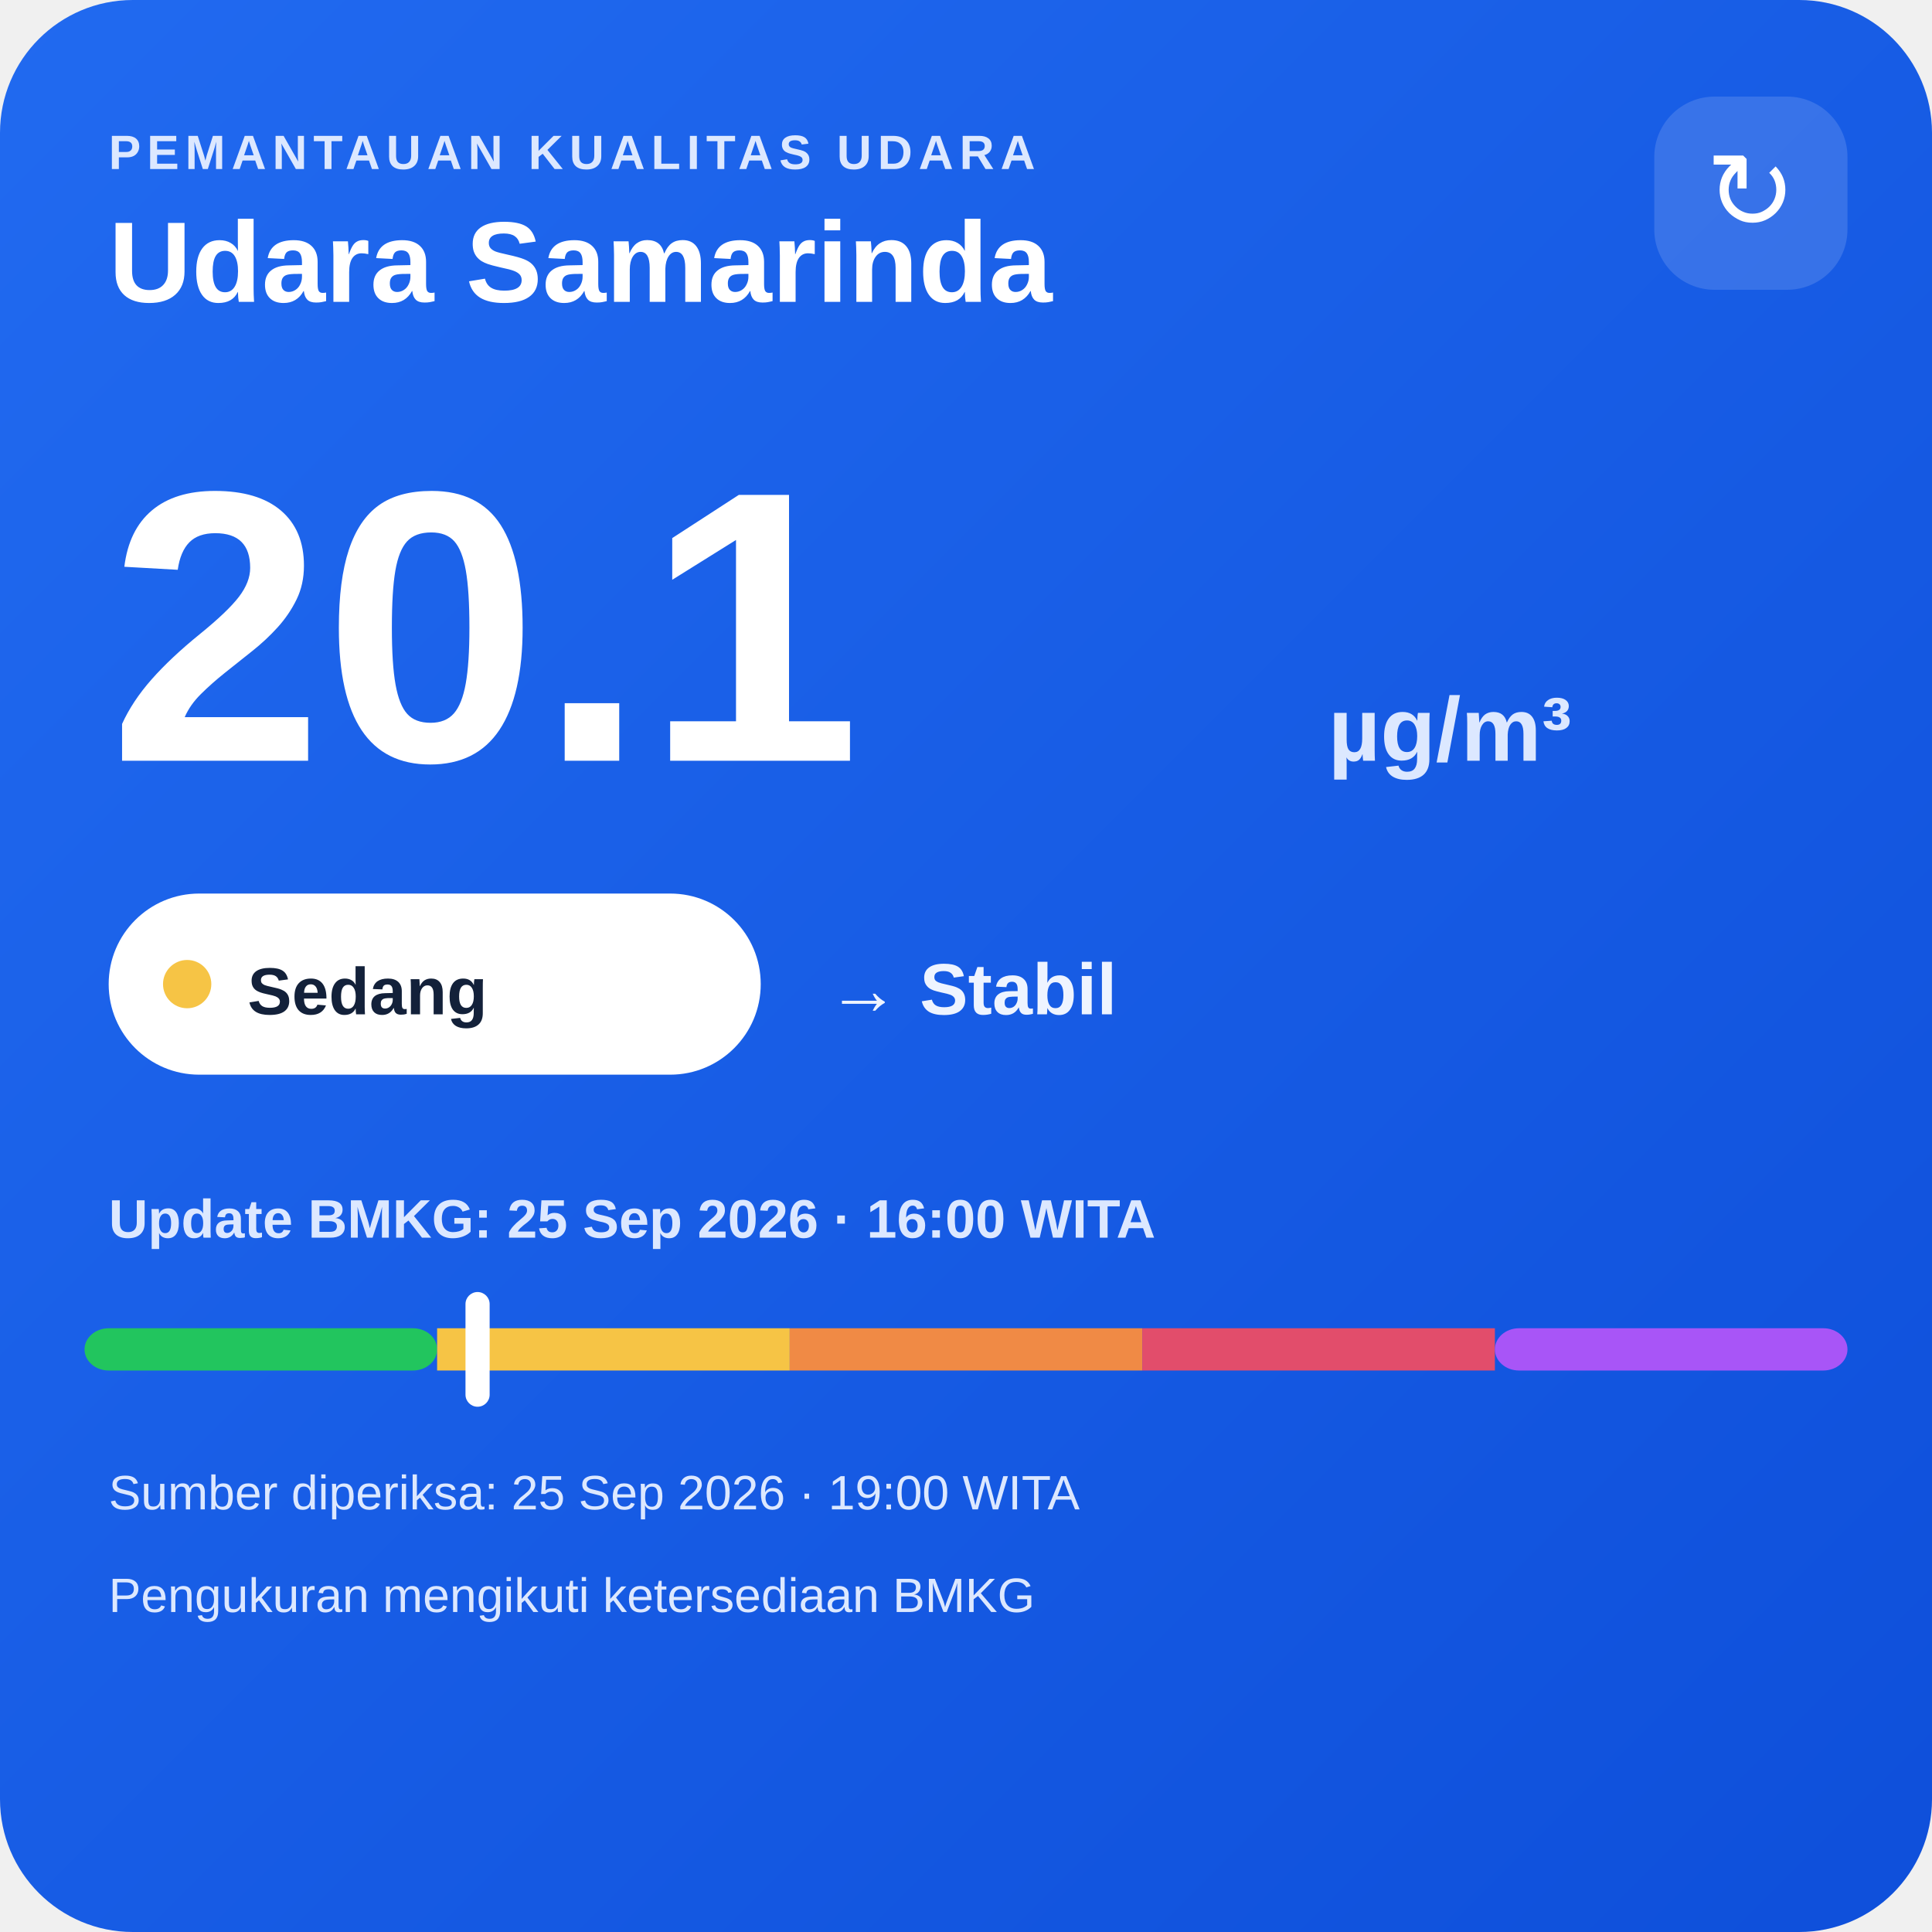
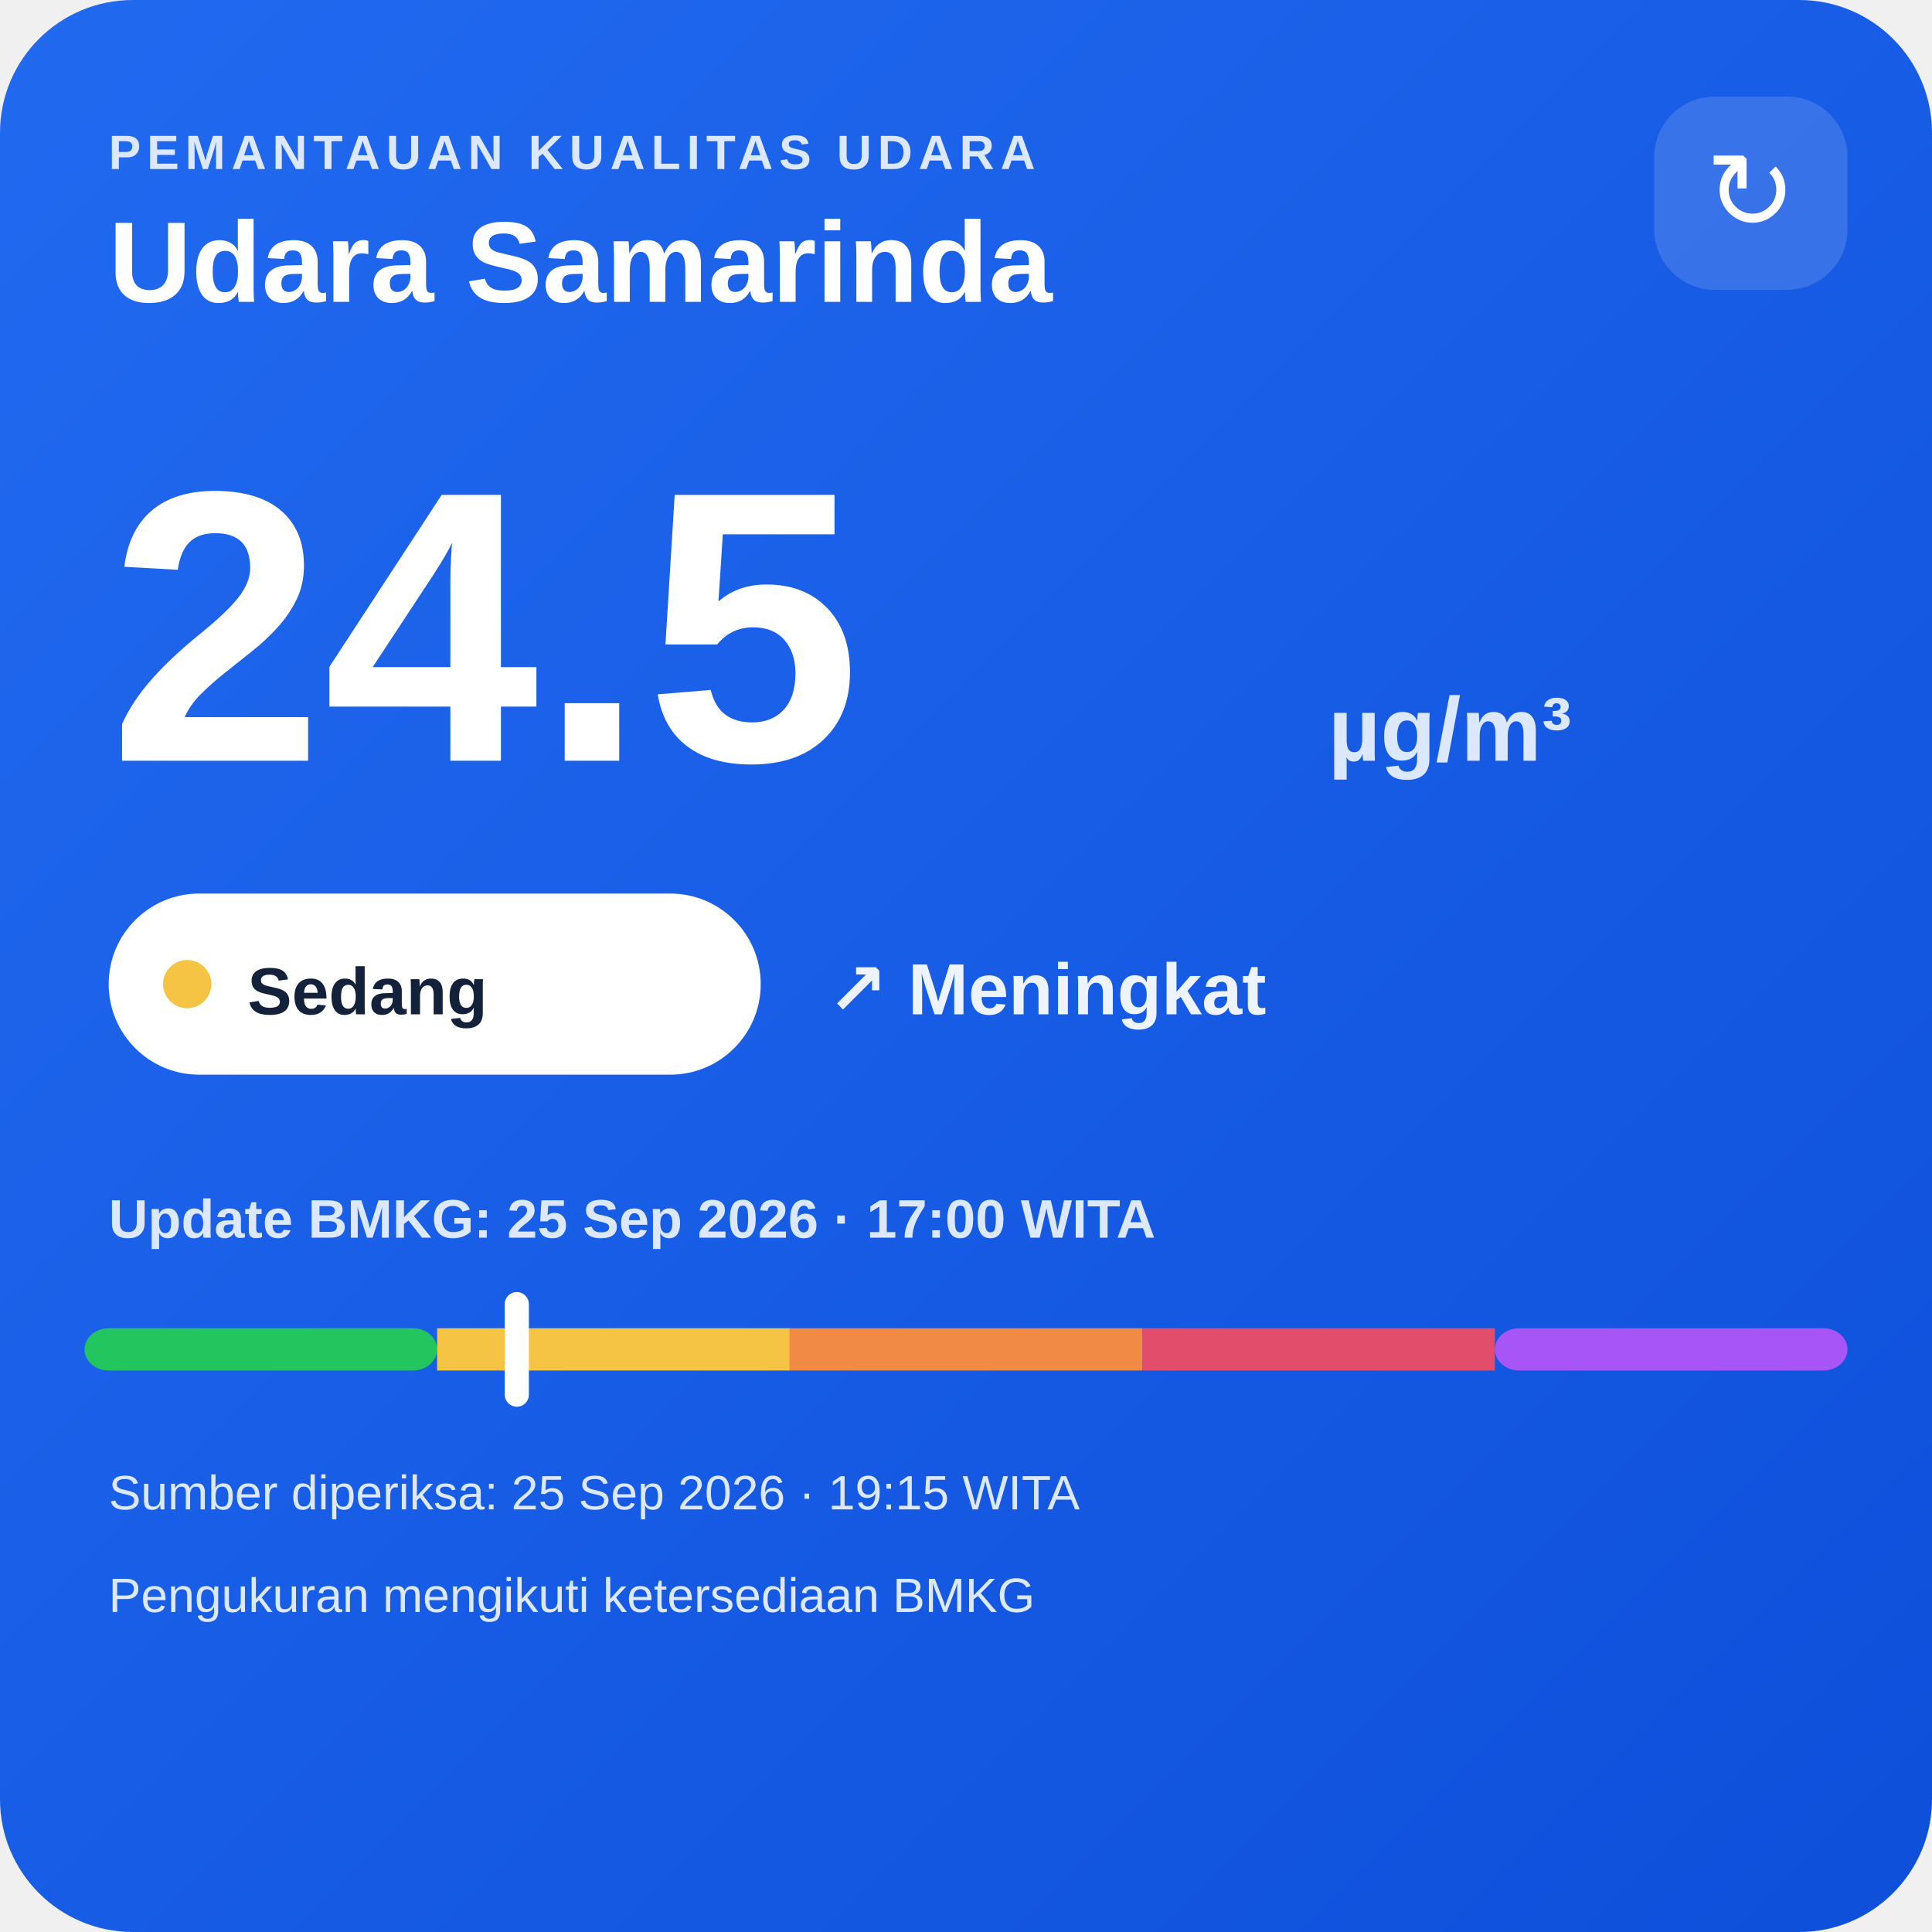
<svg xmlns="http://www.w3.org/2000/svg" width="320" height="320" viewBox="0 0 320 320">
  <defs>
    <linearGradient id="bg" x1="0" y1="0" x2="1" y2="1">
      <stop offset="0" stop-color="#216af0" />
      <stop offset="1" stop-color="#0e4fda" />
    </linearGradient>
  </defs>
  <rect width="320" height="320" rx="22" fill="url(#bg)" />
  <text x="18" y="28" fill="#dce8ff" font-family="Arial,sans-serif" font-size="8" font-weight="700" letter-spacing="1">PEMANTAUAN KUALITAS UDARA</text>
  <text x="18" y="50" fill="#ffffff" font-family="Arial,sans-serif" font-size="19" font-weight="700">Udara Samarinda</text>
  <rect x="274" y="16" width="32" height="32" rx="10" fill="#ffffff" fill-opacity=".14" />
  <text x="290" y="38" text-anchor="middle" fill="#ffffff" font-family="Arial,sans-serif" font-size="18">↻</text>
-   <text x="18" y="126" fill="#ffffff" font-family="Arial,sans-serif" font-size="64" font-weight="800">20.1</text>
+   <text x="18" y="126" fill="#ffffff" font-family="Arial,sans-serif" font-size="64" font-weight="800">24.5</text>
  <text x="220" y="126" fill="#dce8ff" font-family="Arial,sans-serif" font-size="15" font-weight="700">µg/m³</text>
  <rect x="18" y="148" width="108" height="30" rx="15" fill="#ffffff" />
  <circle cx="31" cy="163" r="4" fill="#f6c445" />
  <text x="41" y="168" fill="#13213a" font-family="Arial,sans-serif" font-size="11" font-weight="700">Sedang</text>
-   <text x="137" y="168" fill="#eef4ff" font-family="Arial,sans-serif" font-size="12" font-weight="700">→ Stabil</text>
-   <text x="18" y="205" fill="#dce8ff" font-family="Arial,sans-serif" font-size="9" font-weight="700">Update BMKG: 25 Sep 2026 · 16:00 WITA</text>
+   <text x="137" y="168" fill="#eef4ff" font-family="Arial,sans-serif" font-size="12" font-weight="700">↗ Meningkat</text>
+   <text x="18" y="205" fill="#dce8ff" font-family="Arial,sans-serif" font-size="9" font-weight="700">Update BMKG: 25 Sep 2026 · 17:00 WITA</text>
  <rect x="14" y="220" width="58.4" height="7" rx="4" fill="#22c55e" />
  <rect x="72.4" y="220" width="58.4" height="7" fill="#f6c445" />
  <rect x="130.8" y="220" width="58.4" height="7" fill="#f08a45" />
  <rect x="189.2" y="220" width="58.4" height="7" fill="#e24d6b" />
  <rect x="247.6" y="220" width="58.4" height="7" rx="4" fill="#a855f7" />
-   <rect x="77.1" y="214" width="4" height="19" rx="2" fill="#ffffff" />
-   <text x="18" y="250" fill="#dce8ff" font-family="Arial,sans-serif" font-size="8">Sumber diperiksa: 25 Sep 2026 · 19:00 WITA</text>
+   <rect x="83.6" y="214" width="4" height="19" rx="2" fill="#ffffff" />
+   <text x="18" y="250" fill="#dce8ff" font-family="Arial,sans-serif" font-size="8">Sumber diperiksa: 25 Sep 2026 · 19:15 WITA</text>
  <text x="18" y="267" fill="#dce8ff" font-family="Arial,sans-serif" font-size="8">Pengukuran mengikuti ketersediaan BMKG</text>
</svg>
